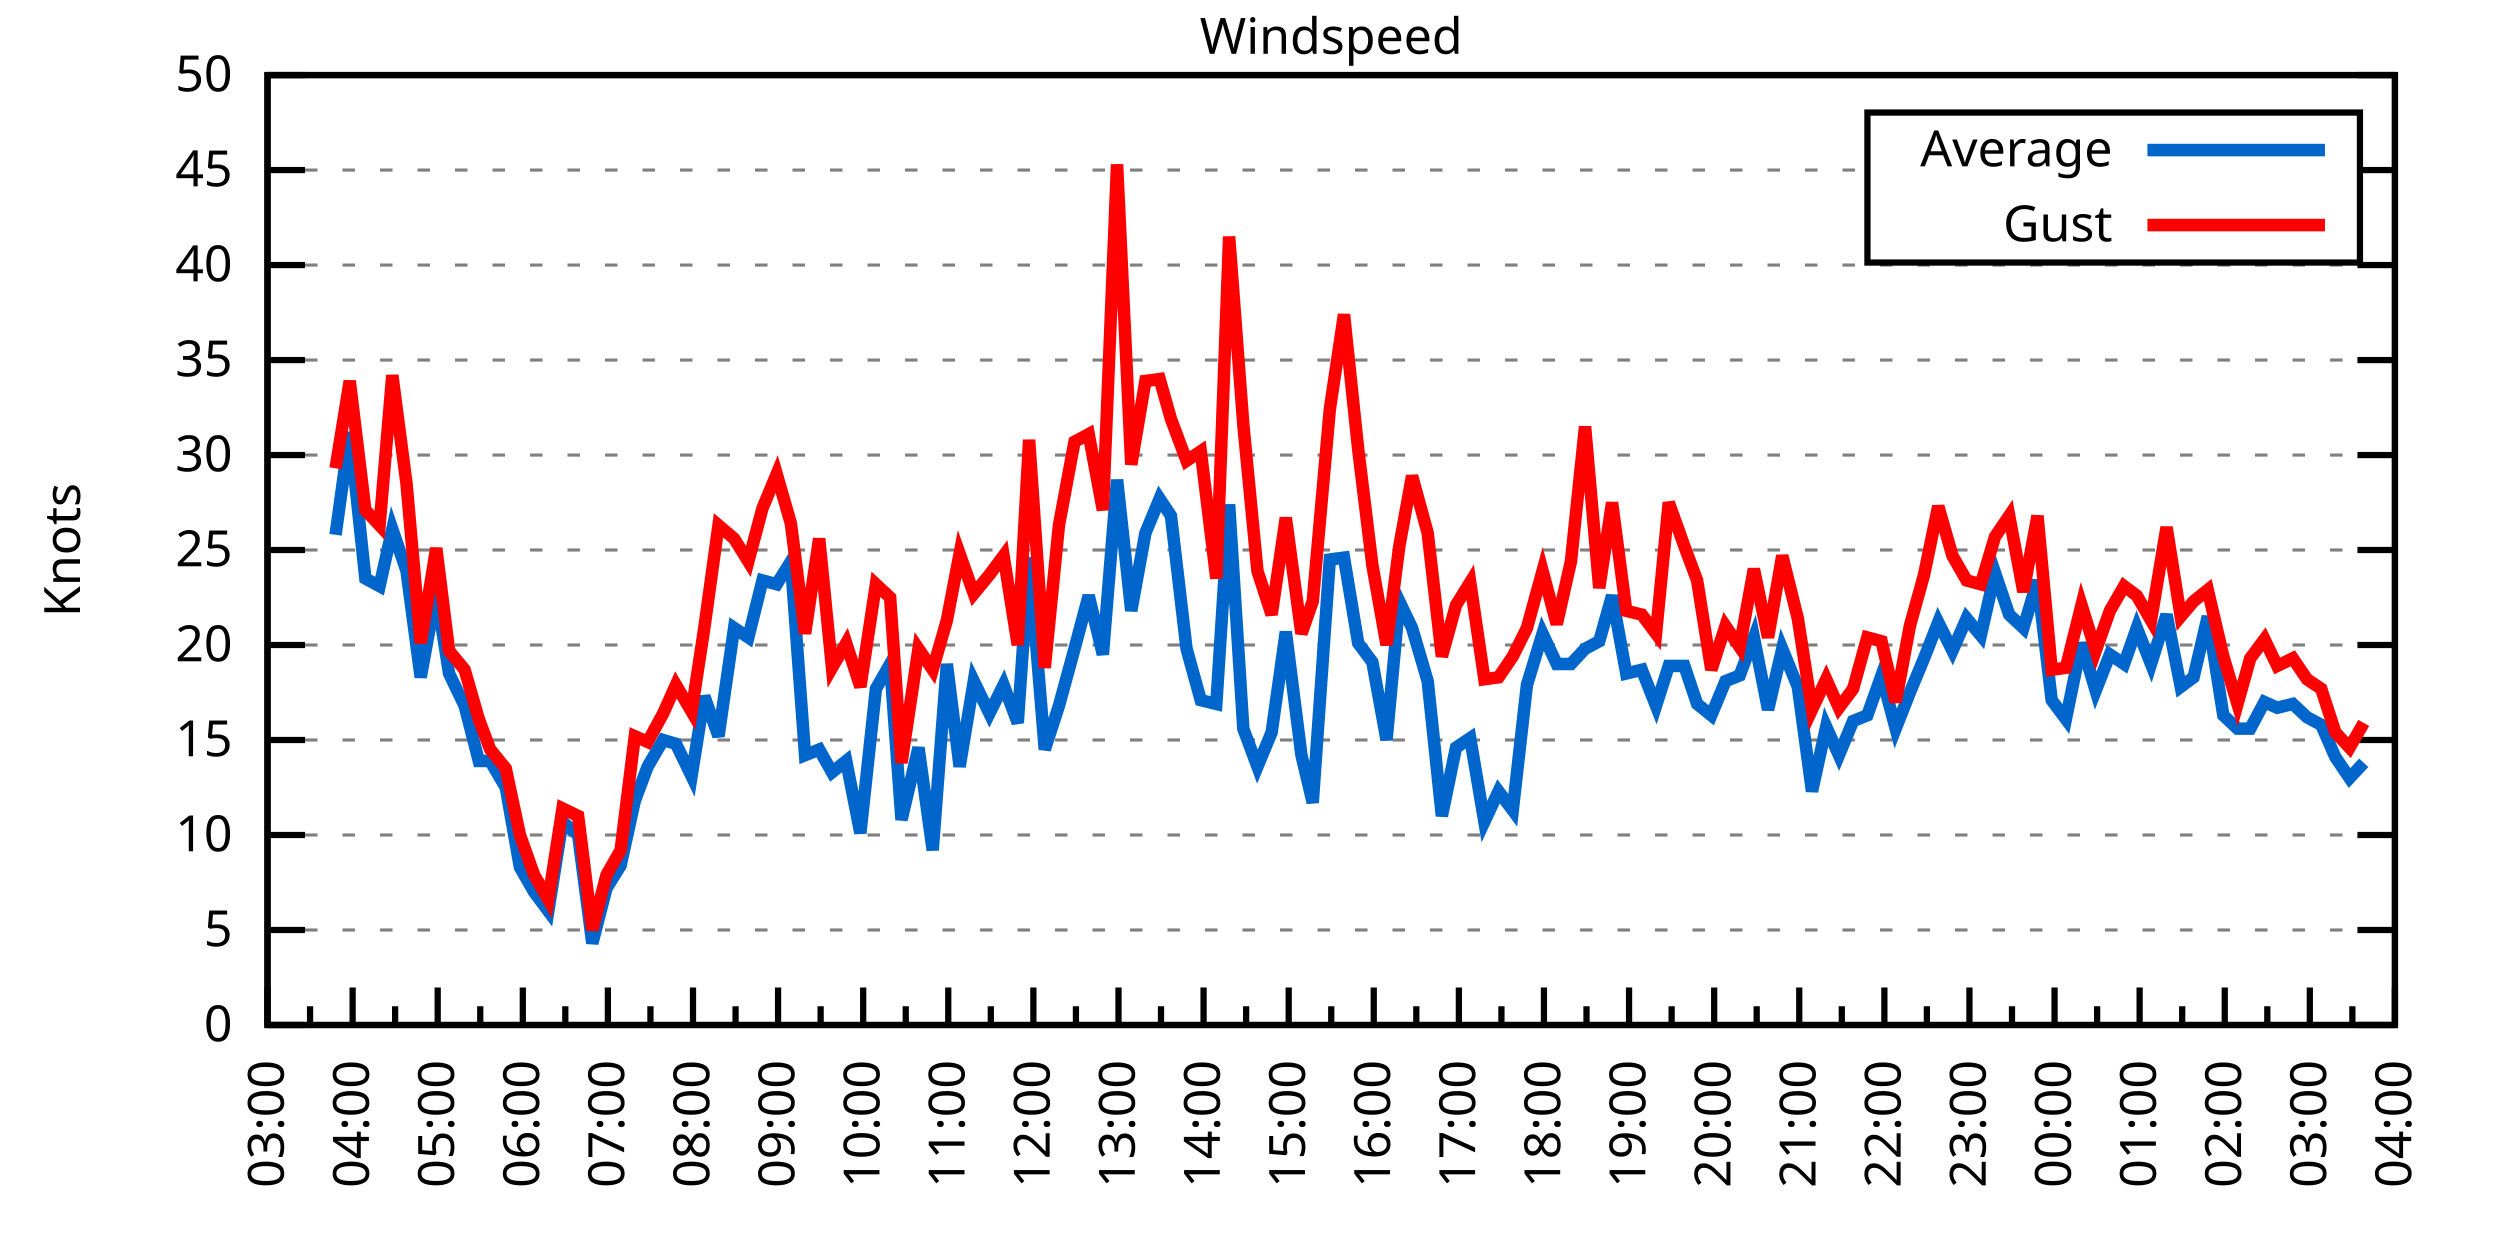
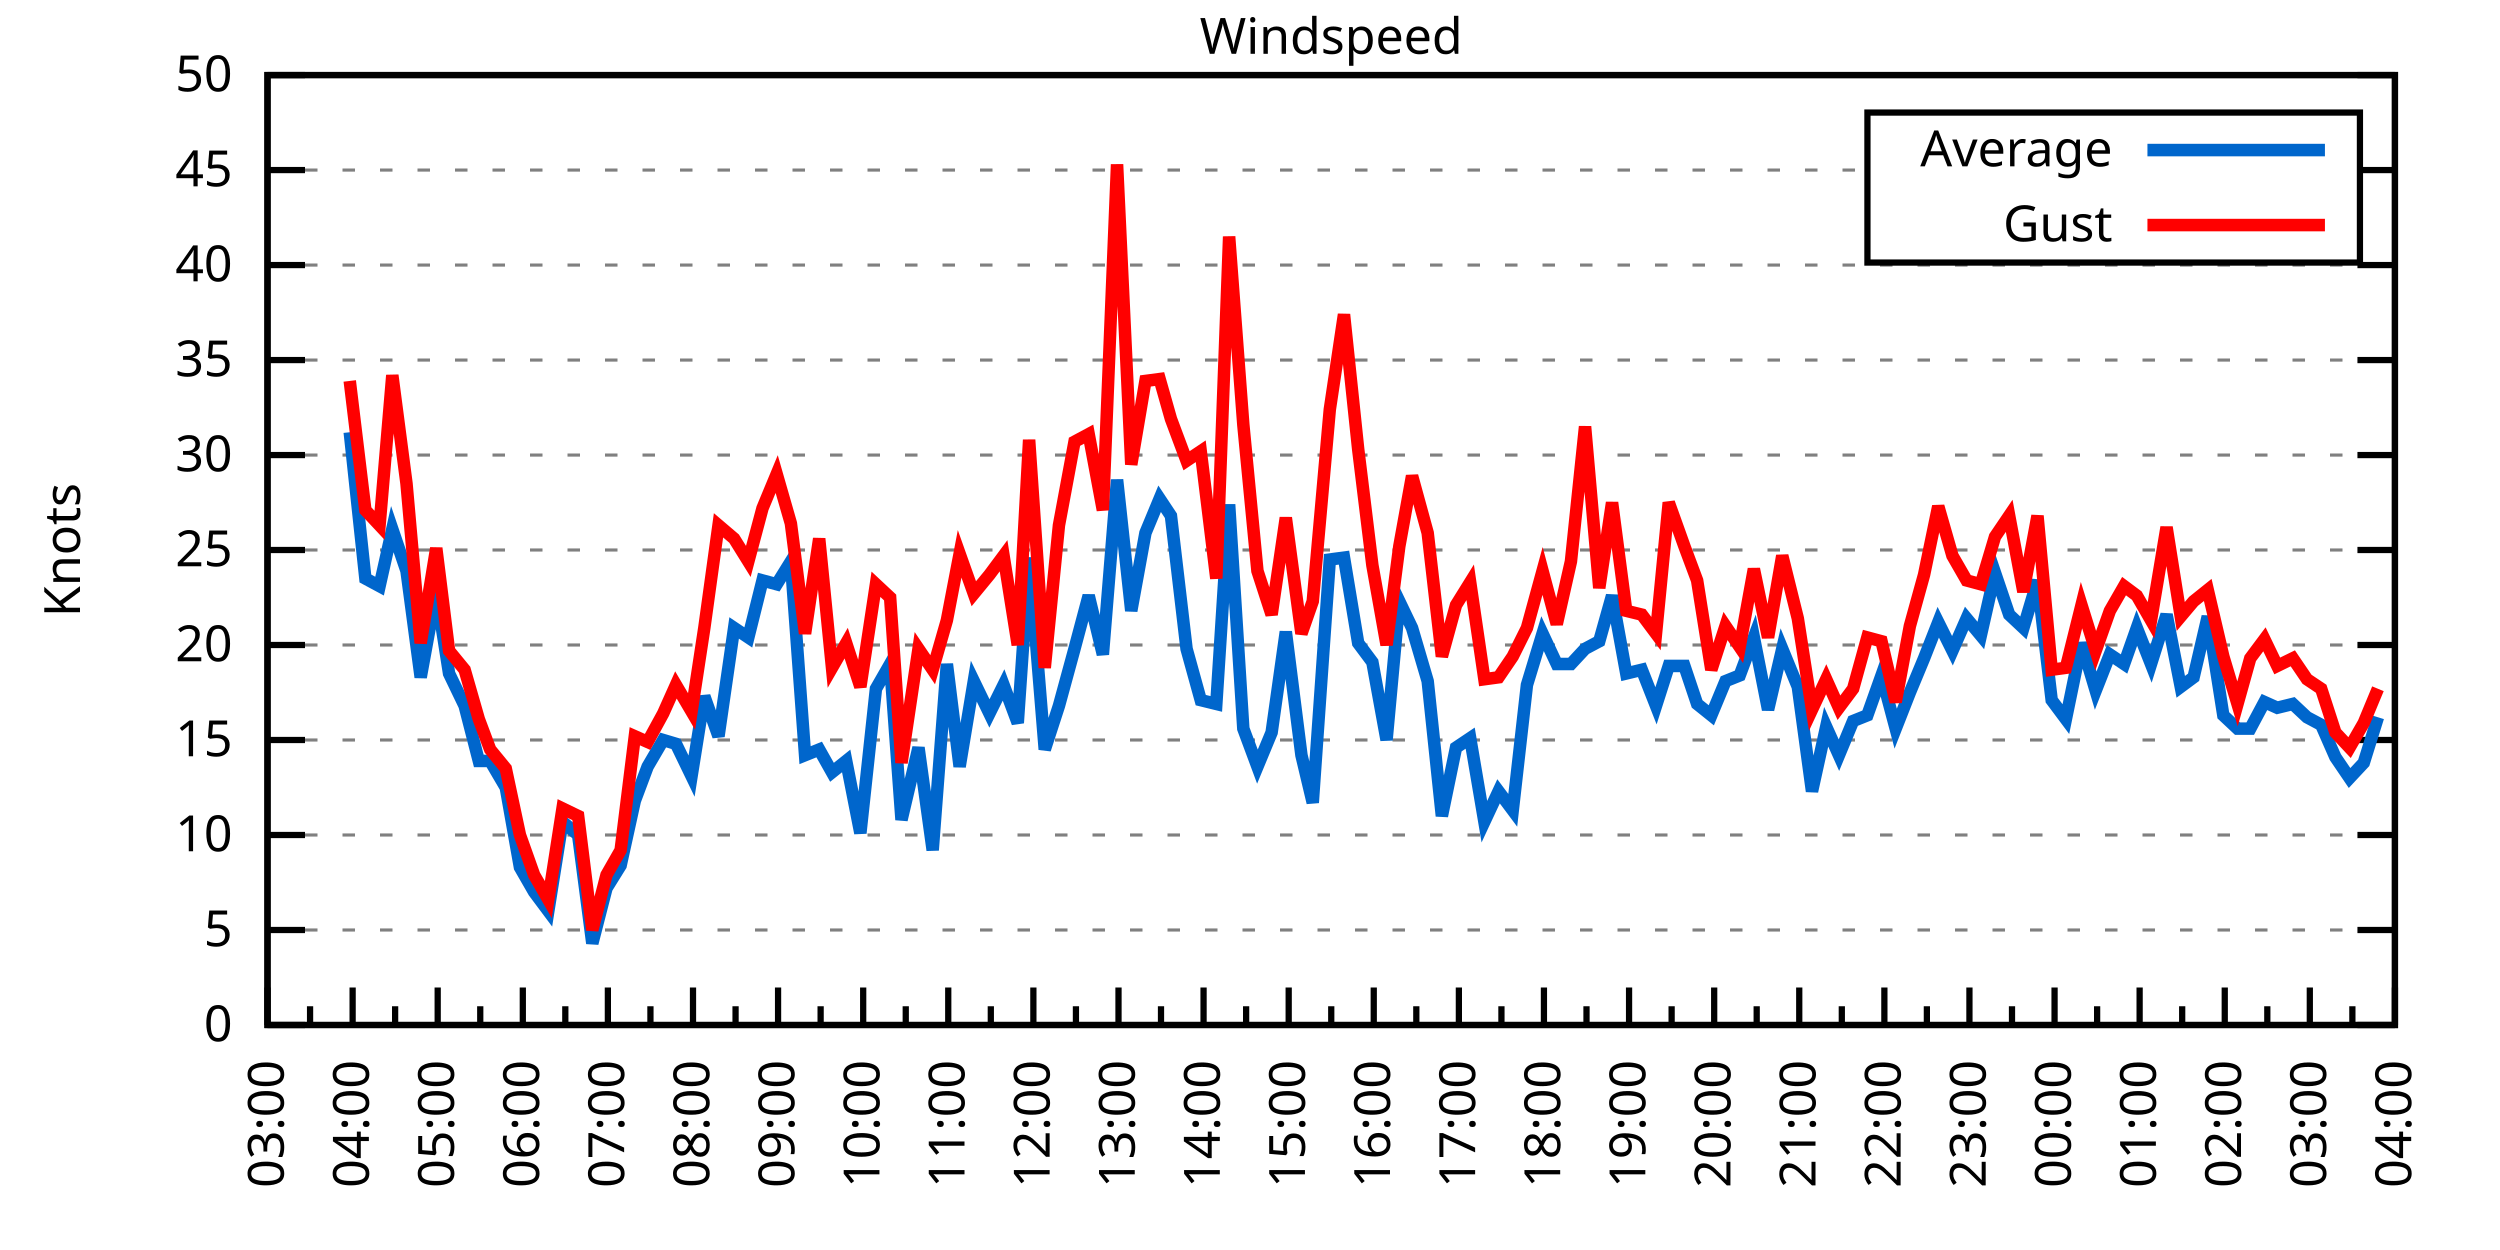
<svg xmlns="http://www.w3.org/2000/svg" xmlns:xlink="http://www.w3.org/1999/xlink" width="400" height="200" viewBox="0 0 400 200">
  <g id="gnuplot_canvas">
    <rect x="0" y="0" width="400" height="200" fill="none" />
    <defs>
      <circle id="gpDot" r="0.5" stroke-width="0.5" stroke="currentColor" />
      <path id="gpPt0" stroke-width="0.333" stroke="currentColor" d="M-1,0 h2 M0,-1 v2" />
      <path id="gpPt1" stroke-width="0.333" stroke="currentColor" d="M-1,-1 L1,1 M1,-1 L-1,1" />
      <path id="gpPt2" stroke-width="0.333" stroke="currentColor" d="M-1,0 L1,0 M0,-1 L0,1 M-1,-1 L1,1 M-1,1 L1,-1" />
      <rect id="gpPt3" stroke-width="0.333" stroke="currentColor" x="-1" y="-1" width="2" height="2" />
      <rect id="gpPt4" stroke-width="0.333" stroke="currentColor" fill="currentColor" x="-1" y="-1" width="2" height="2" />
      <circle id="gpPt5" stroke-width="0.333" stroke="currentColor" cx="0" cy="0" r="1" />
      <use xlink:href="#gpPt5" id="gpPt6" fill="currentColor" stroke="none" />
      <path id="gpPt7" stroke-width="0.333" stroke="currentColor" d="M0,-1.33 L-1.33,0.67 L1.33,0.67 z" />
      <use xlink:href="#gpPt7" id="gpPt8" fill="currentColor" stroke="none" />
      <use xlink:href="#gpPt7" id="gpPt9" stroke="currentColor" transform="rotate(180)" />
      <use xlink:href="#gpPt9" id="gpPt10" fill="currentColor" stroke="none" />
      <use xlink:href="#gpPt3" id="gpPt11" stroke="currentColor" transform="rotate(45)" />
      <use xlink:href="#gpPt11" id="gpPt12" fill="currentColor" stroke="none" />
      <path id="gpPt13" stroke-width="0.333" stroke="currentColor" d="M0,1.330 L1.265,0.411 L0.782,-1.067 L-0.782,-1.076 L-1.265,0.411 z" />
      <use xlink:href="#gpPt13" id="gpPt14" fill="currentColor" stroke="none" />
      <filter id="textbox" filterUnits="objectBoundingBox" x="0" y="0" height="1" width="1">
        <feFlood flood-color="white" flood-opacity="1" result="bgnd" />
        <feComposite in="SourceGraphic" in2="bgnd" operator="atop" />
      </filter>
      <filter id="greybox" filterUnits="objectBoundingBox" x="0" y="0" height="1" width="1">
        <feFlood flood-color="lightgrey" flood-opacity="1" result="grey" />
        <feComposite in="SourceGraphic" in2="grey" operator="atop" />
      </filter>
    </defs>
    <g fill="none" color="white" stroke="currentColor" stroke-width="1.00" stroke-linecap="butt" stroke-linejoin="miter">
</g>
    <g fill="none" color="black" stroke="currentColor" stroke-width="1.00" stroke-linecap="butt" stroke-linejoin="miter">
      <g stroke="none" shape-rendering="crispEdges">
        <polygon fill="rgb(255, 255, 255)" points="42.80,164.00 383.18,164.00 383.18,12.02 42.80,12.02 " />
      </g>
    </g>
    <g fill="none" color="black" stroke="currentColor" stroke-width="1.00" stroke-linecap="butt" stroke-linejoin="miter">
</g>
    <g fill="none" color="black" stroke="black" stroke-width="0.50" stroke-linecap="butt" stroke-linejoin="miter">
</g>
    <g fill="none" color="gray" stroke="currentColor" stroke-width="0.50" stroke-linecap="butt" stroke-linejoin="miter">
      <path stroke="gray" stroke-dasharray="2,4" class="gridline" d="M42.80,164.00 L383.19,164.00  " />
    </g>
    <g fill="none" color="gray" stroke="gray" stroke-width="1.00" stroke-linecap="butt" stroke-linejoin="miter">
</g>
    <g fill="none" color="black" stroke="currentColor" stroke-width="1.00" stroke-linecap="butt" stroke-linejoin="miter">
      <path stroke="black" d="M42.80,164.00 L48.80,164.00 M383.19,164.00 L377.19,164.00  " />
      <g transform="translate(37.20,166.60)" stroke="none" fill="black" font-family="Sans" font-size="8.00" text-anchor="end">
        <text>
          <tspan font-family="Sans"> 0</tspan>
        </text>
      </g>
    </g>
    <g fill="none" color="black" stroke="currentColor" stroke-width="1.00" stroke-linecap="butt" stroke-linejoin="miter">
</g>
    <g fill="none" color="black" stroke="black" stroke-width="0.50" stroke-linecap="butt" stroke-linejoin="miter">
</g>
    <g fill="none" color="gray" stroke="currentColor" stroke-width="0.50" stroke-linecap="butt" stroke-linejoin="miter">
      <path stroke="gray" stroke-dasharray="2,4" class="gridline" d="M42.80,148.80 L383.19,148.80  " />
    </g>
    <g fill="none" color="gray" stroke="gray" stroke-width="1.00" stroke-linecap="butt" stroke-linejoin="miter">
</g>
    <g fill="none" color="black" stroke="currentColor" stroke-width="1.00" stroke-linecap="butt" stroke-linejoin="miter">
      <path stroke="black" d="M42.80,148.80 L48.80,148.80 M383.19,148.80 L377.19,148.80  " />
      <g transform="translate(37.20,151.40)" stroke="none" fill="black" font-family="Sans" font-size="8.00" text-anchor="end">
        <text>
          <tspan font-family="Sans"> 5</tspan>
        </text>
      </g>
    </g>
    <g fill="none" color="black" stroke="currentColor" stroke-width="1.00" stroke-linecap="butt" stroke-linejoin="miter">
</g>
    <g fill="none" color="black" stroke="black" stroke-width="0.50" stroke-linecap="butt" stroke-linejoin="miter">
</g>
    <g fill="none" color="gray" stroke="currentColor" stroke-width="0.50" stroke-linecap="butt" stroke-linejoin="miter">
      <path stroke="gray" stroke-dasharray="2,4" class="gridline" d="M42.80,133.60 L383.19,133.60  " />
    </g>
    <g fill="none" color="gray" stroke="gray" stroke-width="1.00" stroke-linecap="butt" stroke-linejoin="miter">
</g>
    <g fill="none" color="black" stroke="currentColor" stroke-width="1.00" stroke-linecap="butt" stroke-linejoin="miter">
      <path stroke="black" d="M42.80,133.60 L48.80,133.60 M383.19,133.60 L377.19,133.60  " />
      <g transform="translate(37.20,136.20)" stroke="none" fill="black" font-family="Sans" font-size="8.00" text-anchor="end">
        <text>
          <tspan font-family="Sans"> 10</tspan>
        </text>
      </g>
    </g>
    <g fill="none" color="black" stroke="currentColor" stroke-width="1.00" stroke-linecap="butt" stroke-linejoin="miter">
</g>
    <g fill="none" color="black" stroke="black" stroke-width="0.50" stroke-linecap="butt" stroke-linejoin="miter">
</g>
    <g fill="none" color="gray" stroke="currentColor" stroke-width="0.50" stroke-linecap="butt" stroke-linejoin="miter">
      <path stroke="gray" stroke-dasharray="2,4" class="gridline" d="M42.80,118.40 L383.19,118.40  " />
    </g>
    <g fill="none" color="gray" stroke="gray" stroke-width="1.00" stroke-linecap="butt" stroke-linejoin="miter">
</g>
    <g fill="none" color="black" stroke="currentColor" stroke-width="1.00" stroke-linecap="butt" stroke-linejoin="miter">
      <path stroke="black" d="M42.80,118.40 L48.80,118.40 M383.19,118.40 L377.19,118.40  " />
      <g transform="translate(37.20,121.00)" stroke="none" fill="black" font-family="Sans" font-size="8.00" text-anchor="end">
        <text>
          <tspan font-family="Sans"> 15</tspan>
        </text>
      </g>
    </g>
    <g fill="none" color="black" stroke="currentColor" stroke-width="1.00" stroke-linecap="butt" stroke-linejoin="miter">
</g>
    <g fill="none" color="black" stroke="black" stroke-width="0.50" stroke-linecap="butt" stroke-linejoin="miter">
</g>
    <g fill="none" color="gray" stroke="currentColor" stroke-width="0.50" stroke-linecap="butt" stroke-linejoin="miter">
      <path stroke="gray" stroke-dasharray="2,4" class="gridline" d="M42.80,103.20 L383.19,103.20  " />
    </g>
    <g fill="none" color="gray" stroke="gray" stroke-width="1.00" stroke-linecap="butt" stroke-linejoin="miter">
</g>
    <g fill="none" color="black" stroke="currentColor" stroke-width="1.00" stroke-linecap="butt" stroke-linejoin="miter">
      <path stroke="black" d="M42.80,103.20 L48.80,103.20 M383.19,103.20 L377.19,103.20  " />
      <g transform="translate(37.20,105.80)" stroke="none" fill="black" font-family="Sans" font-size="8.00" text-anchor="end">
        <text>
          <tspan font-family="Sans"> 20</tspan>
        </text>
      </g>
    </g>
    <g fill="none" color="black" stroke="currentColor" stroke-width="1.00" stroke-linecap="butt" stroke-linejoin="miter">
</g>
    <g fill="none" color="black" stroke="black" stroke-width="0.50" stroke-linecap="butt" stroke-linejoin="miter">
</g>
    <g fill="none" color="gray" stroke="currentColor" stroke-width="0.50" stroke-linecap="butt" stroke-linejoin="miter">
      <path stroke="gray" stroke-dasharray="2,4" class="gridline" d="M42.80,88.00 L383.19,88.00  " />
    </g>
    <g fill="none" color="gray" stroke="gray" stroke-width="1.00" stroke-linecap="butt" stroke-linejoin="miter">
</g>
    <g fill="none" color="black" stroke="currentColor" stroke-width="1.00" stroke-linecap="butt" stroke-linejoin="miter">
      <path stroke="black" d="M42.80,88.00 L48.80,88.00 M383.19,88.00 L377.19,88.00  " />
      <g transform="translate(37.20,90.60)" stroke="none" fill="black" font-family="Sans" font-size="8.00" text-anchor="end">
        <text>
          <tspan font-family="Sans"> 25</tspan>
        </text>
      </g>
    </g>
    <g fill="none" color="black" stroke="currentColor" stroke-width="1.00" stroke-linecap="butt" stroke-linejoin="miter">
</g>
    <g fill="none" color="black" stroke="black" stroke-width="0.50" stroke-linecap="butt" stroke-linejoin="miter">
</g>
    <g fill="none" color="gray" stroke="currentColor" stroke-width="0.50" stroke-linecap="butt" stroke-linejoin="miter">
      <path stroke="gray" stroke-dasharray="2,4" class="gridline" d="M42.80,72.81 L383.19,72.81  " />
    </g>
    <g fill="none" color="gray" stroke="gray" stroke-width="1.00" stroke-linecap="butt" stroke-linejoin="miter">
</g>
    <g fill="none" color="black" stroke="currentColor" stroke-width="1.00" stroke-linecap="butt" stroke-linejoin="miter">
      <path stroke="black" d="M42.80,72.81 L48.80,72.81 M383.19,72.81 L377.19,72.81  " />
      <g transform="translate(37.20,75.41)" stroke="none" fill="black" font-family="Sans" font-size="8.00" text-anchor="end">
        <text>
          <tspan font-family="Sans"> 30</tspan>
        </text>
      </g>
    </g>
    <g fill="none" color="black" stroke="currentColor" stroke-width="1.00" stroke-linecap="butt" stroke-linejoin="miter">
</g>
    <g fill="none" color="black" stroke="black" stroke-width="0.50" stroke-linecap="butt" stroke-linejoin="miter">
</g>
    <g fill="none" color="gray" stroke="currentColor" stroke-width="0.50" stroke-linecap="butt" stroke-linejoin="miter">
      <path stroke="gray" stroke-dasharray="2,4" class="gridline" d="M42.80,57.61 L383.19,57.61  " />
    </g>
    <g fill="none" color="gray" stroke="gray" stroke-width="1.00" stroke-linecap="butt" stroke-linejoin="miter">
</g>
    <g fill="none" color="black" stroke="currentColor" stroke-width="1.00" stroke-linecap="butt" stroke-linejoin="miter">
      <path stroke="black" d="M42.80,57.61 L48.80,57.61 M383.19,57.61 L377.19,57.61  " />
      <g transform="translate(37.20,60.21)" stroke="none" fill="black" font-family="Sans" font-size="8.00" text-anchor="end">
        <text>
          <tspan font-family="Sans"> 35</tspan>
        </text>
      </g>
    </g>
    <g fill="none" color="black" stroke="currentColor" stroke-width="1.00" stroke-linecap="butt" stroke-linejoin="miter">
</g>
    <g fill="none" color="black" stroke="black" stroke-width="0.50" stroke-linecap="butt" stroke-linejoin="miter">
</g>
    <g fill="none" color="gray" stroke="currentColor" stroke-width="0.50" stroke-linecap="butt" stroke-linejoin="miter">
      <path stroke="gray" stroke-dasharray="2,4" class="gridline" d="M42.80,42.41 L383.19,42.41  " />
    </g>
    <g fill="none" color="gray" stroke="gray" stroke-width="1.00" stroke-linecap="butt" stroke-linejoin="miter">
</g>
    <g fill="none" color="black" stroke="currentColor" stroke-width="1.00" stroke-linecap="butt" stroke-linejoin="miter">
      <path stroke="black" d="M42.80,42.41 L48.80,42.41 M383.19,42.41 L377.19,42.41  " />
      <g transform="translate(37.20,45.01)" stroke="none" fill="black" font-family="Sans" font-size="8.00" text-anchor="end">
        <text>
          <tspan font-family="Sans"> 40</tspan>
        </text>
      </g>
    </g>
    <g fill="none" color="black" stroke="currentColor" stroke-width="1.00" stroke-linecap="butt" stroke-linejoin="miter">
</g>
    <g fill="none" color="black" stroke="black" stroke-width="0.50" stroke-linecap="butt" stroke-linejoin="miter">
</g>
    <g fill="none" color="gray" stroke="currentColor" stroke-width="0.50" stroke-linecap="butt" stroke-linejoin="miter">
      <path stroke="gray" stroke-dasharray="2,4" class="gridline" d="M42.80,27.21 L298.79,27.21 M377.59,27.21 L383.19,27.21  " />
    </g>
    <g fill="none" color="gray" stroke="gray" stroke-width="1.00" stroke-linecap="butt" stroke-linejoin="miter">
</g>
    <g fill="none" color="black" stroke="currentColor" stroke-width="1.00" stroke-linecap="butt" stroke-linejoin="miter">
      <path stroke="black" d="M42.80,27.21 L48.80,27.21 M383.19,27.21 L377.19,27.21  " />
      <g transform="translate(37.20,29.81)" stroke="none" fill="black" font-family="Sans" font-size="8.00" text-anchor="end">
        <text>
          <tspan font-family="Sans"> 45</tspan>
        </text>
      </g>
    </g>
    <g fill="none" color="black" stroke="currentColor" stroke-width="1.00" stroke-linecap="butt" stroke-linejoin="miter">
</g>
    <g fill="none" color="black" stroke="black" stroke-width="0.50" stroke-linecap="butt" stroke-linejoin="miter">
</g>
    <g fill="none" color="gray" stroke="currentColor" stroke-width="0.50" stroke-linecap="butt" stroke-linejoin="miter">
      <path stroke="gray" stroke-dasharray="2,4" class="gridline" d="M42.80,12.01 L383.19,12.01  " />
    </g>
    <g fill="none" color="gray" stroke="gray" stroke-width="1.00" stroke-linecap="butt" stroke-linejoin="miter">
</g>
    <g fill="none" color="black" stroke="currentColor" stroke-width="1.00" stroke-linecap="butt" stroke-linejoin="miter">
      <path stroke="black" d="M42.80,12.01 L48.80,12.01 M383.19,12.01 L377.19,12.01  " />
      <g transform="translate(37.20,14.61)" stroke="none" fill="black" font-family="Sans" font-size="8.00" text-anchor="end">
        <text>
          <tspan font-family="Sans"> 50</tspan>
        </text>
      </g>
    </g>
    <g fill="none" color="black" stroke="currentColor" stroke-width="1.00" stroke-linecap="butt" stroke-linejoin="miter">
      <path stroke="black" d="M42.80,164.00 L42.80,158.00  " />
      <g transform="translate(45.40,169.60) rotate(270)" stroke="none" fill="black" font-family="Sans" font-size="8.00" text-anchor="end">
        <text>
          <tspan font-family="Sans">03:00</tspan>
        </text>
      </g>
    </g>
    <g fill="none" color="black" stroke="currentColor" stroke-width="1.00" stroke-linecap="butt" stroke-linejoin="miter">
      <path stroke="black" d="M49.61,164.00 L49.61,161.00 M56.42,164.00 L56.42,158.00  " />
      <g transform="translate(59.02,169.60) rotate(270)" stroke="none" fill="black" font-family="Sans" font-size="8.00" text-anchor="end">
        <text>
          <tspan font-family="Sans">04:00</tspan>
        </text>
      </g>
    </g>
    <g fill="none" color="black" stroke="currentColor" stroke-width="1.00" stroke-linecap="butt" stroke-linejoin="miter">
      <path stroke="black" d="M63.22,164.00 L63.22,161.00 M70.03,164.00 L70.03,158.00  " />
      <g transform="translate(72.63,169.60) rotate(270)" stroke="none" fill="black" font-family="Sans" font-size="8.00" text-anchor="end">
        <text>
          <tspan font-family="Sans">05:00</tspan>
        </text>
      </g>
    </g>
    <g fill="none" color="black" stroke="currentColor" stroke-width="1.00" stroke-linecap="butt" stroke-linejoin="miter">
      <path stroke="black" d="M76.84,164.00 L76.84,161.00 M83.65,164.00 L83.65,158.00  " />
      <g transform="translate(86.25,169.60) rotate(270)" stroke="none" fill="black" font-family="Sans" font-size="8.00" text-anchor="end">
        <text>
          <tspan font-family="Sans">06:00</tspan>
        </text>
      </g>
    </g>
    <g fill="none" color="black" stroke="currentColor" stroke-width="1.00" stroke-linecap="butt" stroke-linejoin="miter">
      <path stroke="black" d="M90.45,164.00 L90.45,161.00 M97.26,164.00 L97.26,158.00  " />
      <g transform="translate(99.86,169.60) rotate(270)" stroke="none" fill="black" font-family="Sans" font-size="8.00" text-anchor="end">
        <text>
          <tspan font-family="Sans">07:00</tspan>
        </text>
      </g>
    </g>
    <g fill="none" color="black" stroke="currentColor" stroke-width="1.00" stroke-linecap="butt" stroke-linejoin="miter">
      <path stroke="black" d="M104.07,164.00 L104.07,161.00 M110.88,164.00 L110.88,158.00  " />
      <g transform="translate(113.48,169.60) rotate(270)" stroke="none" fill="black" font-family="Sans" font-size="8.00" text-anchor="end">
        <text>
          <tspan font-family="Sans">08:00</tspan>
        </text>
      </g>
    </g>
    <g fill="none" color="black" stroke="currentColor" stroke-width="1.00" stroke-linecap="butt" stroke-linejoin="miter">
      <path stroke="black" d="M117.69,164.00 L117.69,161.00 M124.49,164.00 L124.49,158.00  " />
      <g transform="translate(127.09,169.60) rotate(270)" stroke="none" fill="black" font-family="Sans" font-size="8.00" text-anchor="end">
        <text>
          <tspan font-family="Sans">09:00</tspan>
        </text>
      </g>
    </g>
    <g fill="none" color="black" stroke="currentColor" stroke-width="1.00" stroke-linecap="butt" stroke-linejoin="miter">
      <path stroke="black" d="M131.30,164.00 L131.30,161.00 M138.11,164.00 L138.11,158.00  " />
      <g transform="translate(140.71,169.60) rotate(270)" stroke="none" fill="black" font-family="Sans" font-size="8.00" text-anchor="end">
        <text>
          <tspan font-family="Sans">10:00</tspan>
        </text>
      </g>
    </g>
    <g fill="none" color="black" stroke="currentColor" stroke-width="1.00" stroke-linecap="butt" stroke-linejoin="miter">
      <path stroke="black" d="M144.92,164.00 L144.92,161.00 M151.72,164.00 L151.72,158.00  " />
      <g transform="translate(154.32,169.60) rotate(270)" stroke="none" fill="black" font-family="Sans" font-size="8.00" text-anchor="end">
        <text>
          <tspan font-family="Sans">11:00</tspan>
        </text>
      </g>
    </g>
    <g fill="none" color="black" stroke="currentColor" stroke-width="1.00" stroke-linecap="butt" stroke-linejoin="miter">
      <path stroke="black" d="M158.53,164.00 L158.53,161.00 M165.34,164.00 L165.34,158.00  " />
      <g transform="translate(167.94,169.60) rotate(270)" stroke="none" fill="black" font-family="Sans" font-size="8.00" text-anchor="end">
        <text>
          <tspan font-family="Sans">12:00</tspan>
        </text>
      </g>
    </g>
    <g fill="none" color="black" stroke="currentColor" stroke-width="1.00" stroke-linecap="butt" stroke-linejoin="miter">
      <path stroke="black" d="M172.15,164.00 L172.15,161.00 M178.96,164.00 L178.96,158.00  " />
      <g transform="translate(181.56,169.60) rotate(270)" stroke="none" fill="black" font-family="Sans" font-size="8.00" text-anchor="end">
        <text>
          <tspan font-family="Sans">13:00</tspan>
        </text>
      </g>
    </g>
    <g fill="none" color="black" stroke="currentColor" stroke-width="1.00" stroke-linecap="butt" stroke-linejoin="miter">
      <path stroke="black" d="M185.76,164.00 L185.76,161.00 M192.57,164.00 L192.57,158.00  " />
      <g transform="translate(195.17,169.60) rotate(270)" stroke="none" fill="black" font-family="Sans" font-size="8.00" text-anchor="end">
        <text>
          <tspan font-family="Sans">14:00</tspan>
        </text>
      </g>
    </g>
    <g fill="none" color="black" stroke="currentColor" stroke-width="1.00" stroke-linecap="butt" stroke-linejoin="miter">
      <path stroke="black" d="M199.38,164.00 L199.38,161.00 M206.19,164.00 L206.19,158.00  " />
      <g transform="translate(208.79,169.60) rotate(270)" stroke="none" fill="black" font-family="Sans" font-size="8.00" text-anchor="end">
        <text>
          <tspan font-family="Sans">15:00</tspan>
        </text>
      </g>
    </g>
    <g fill="none" color="black" stroke="currentColor" stroke-width="1.00" stroke-linecap="butt" stroke-linejoin="miter">
      <path stroke="black" d="M213.00,164.00 L213.00,161.00 M219.80,164.00 L219.80,158.00  " />
      <g transform="translate(222.40,169.60) rotate(270)" stroke="none" fill="black" font-family="Sans" font-size="8.00" text-anchor="end">
        <text>
          <tspan font-family="Sans">16:00</tspan>
        </text>
      </g>
    </g>
    <g fill="none" color="black" stroke="currentColor" stroke-width="1.00" stroke-linecap="butt" stroke-linejoin="miter">
      <path stroke="black" d="M226.61,164.00 L226.61,161.00 M233.42,164.00 L233.42,158.00  " />
      <g transform="translate(236.02,169.60) rotate(270)" stroke="none" fill="black" font-family="Sans" font-size="8.00" text-anchor="end">
        <text>
          <tspan font-family="Sans">17:00</tspan>
        </text>
      </g>
    </g>
    <g fill="none" color="black" stroke="currentColor" stroke-width="1.00" stroke-linecap="butt" stroke-linejoin="miter">
      <path stroke="black" d="M240.23,164.00 L240.23,161.00 M247.03,164.00 L247.03,158.00  " />
      <g transform="translate(249.63,169.60) rotate(270)" stroke="none" fill="black" font-family="Sans" font-size="8.00" text-anchor="end">
        <text>
          <tspan font-family="Sans">18:00</tspan>
        </text>
      </g>
    </g>
    <g fill="none" color="black" stroke="currentColor" stroke-width="1.00" stroke-linecap="butt" stroke-linejoin="miter">
      <path stroke="black" d="M253.84,164.00 L253.84,161.00 M260.65,164.00 L260.65,158.00  " />
      <g transform="translate(263.25,169.60) rotate(270)" stroke="none" fill="black" font-family="Sans" font-size="8.00" text-anchor="end">
        <text>
          <tspan font-family="Sans">19:00</tspan>
        </text>
      </g>
    </g>
    <g fill="none" color="black" stroke="currentColor" stroke-width="1.00" stroke-linecap="butt" stroke-linejoin="miter">
      <path stroke="black" d="M267.46,164.00 L267.46,161.00 M274.27,164.00 L274.27,158.00  " />
      <g transform="translate(276.87,169.60) rotate(270)" stroke="none" fill="black" font-family="Sans" font-size="8.00" text-anchor="end">
        <text>
          <tspan font-family="Sans">20:00</tspan>
        </text>
      </g>
    </g>
    <g fill="none" color="black" stroke="currentColor" stroke-width="1.00" stroke-linecap="butt" stroke-linejoin="miter">
      <path stroke="black" d="M281.07,164.00 L281.07,161.00 M287.88,164.00 L287.88,158.00  " />
      <g transform="translate(290.48,169.60) rotate(270)" stroke="none" fill="black" font-family="Sans" font-size="8.00" text-anchor="end">
        <text>
          <tspan font-family="Sans">21:00</tspan>
        </text>
      </g>
    </g>
    <g fill="none" color="black" stroke="currentColor" stroke-width="1.00" stroke-linecap="butt" stroke-linejoin="miter">
      <path stroke="black" d="M294.69,164.00 L294.69,161.00 M301.50,164.00 L301.50,158.00  " />
      <g transform="translate(304.10,169.60) rotate(270)" stroke="none" fill="black" font-family="Sans" font-size="8.00" text-anchor="end">
        <text>
          <tspan font-family="Sans">22:00</tspan>
        </text>
      </g>
    </g>
    <g fill="none" color="black" stroke="currentColor" stroke-width="1.00" stroke-linecap="butt" stroke-linejoin="miter">
      <path stroke="black" d="M308.30,164.00 L308.30,161.00 M315.11,164.00 L315.11,158.00  " />
      <g transform="translate(317.71,169.60) rotate(270)" stroke="none" fill="black" font-family="Sans" font-size="8.00" text-anchor="end">
        <text>
          <tspan font-family="Sans">23:00</tspan>
        </text>
      </g>
    </g>
    <g fill="none" color="black" stroke="currentColor" stroke-width="1.00" stroke-linecap="butt" stroke-linejoin="miter">
      <path stroke="black" d="M321.92,164.00 L321.92,161.00 M328.73,164.00 L328.73,158.00  " />
      <g transform="translate(331.33,169.60) rotate(270)" stroke="none" fill="black" font-family="Sans" font-size="8.00" text-anchor="end">
        <text>
          <tspan font-family="Sans">00:00</tspan>
        </text>
      </g>
    </g>
    <g fill="none" color="black" stroke="currentColor" stroke-width="1.00" stroke-linecap="butt" stroke-linejoin="miter">
      <path stroke="black" d="M335.54,164.00 L335.54,161.00 M342.34,164.00 L342.34,158.00  " />
      <g transform="translate(344.94,169.60) rotate(270)" stroke="none" fill="black" font-family="Sans" font-size="8.00" text-anchor="end">
        <text>
          <tspan font-family="Sans">01:00</tspan>
        </text>
      </g>
    </g>
    <g fill="none" color="black" stroke="currentColor" stroke-width="1.00" stroke-linecap="butt" stroke-linejoin="miter">
      <path stroke="black" d="M349.15,164.00 L349.15,161.00 M355.96,164.00 L355.96,158.00  " />
      <g transform="translate(358.56,169.60) rotate(270)" stroke="none" fill="black" font-family="Sans" font-size="8.00" text-anchor="end">
        <text>
          <tspan font-family="Sans">02:00</tspan>
        </text>
      </g>
    </g>
    <g fill="none" color="black" stroke="currentColor" stroke-width="1.00" stroke-linecap="butt" stroke-linejoin="miter">
      <path stroke="black" d="M362.77,164.00 L362.77,161.00 M369.57,164.00 L369.57,158.00  " />
      <g transform="translate(372.17,169.60) rotate(270)" stroke="none" fill="black" font-family="Sans" font-size="8.00" text-anchor="end">
        <text>
          <tspan font-family="Sans">03:00</tspan>
        </text>
      </g>
    </g>
    <g fill="none" color="black" stroke="currentColor" stroke-width="1.00" stroke-linecap="butt" stroke-linejoin="miter">
      <path stroke="black" d="M376.38,164.00 L376.38,161.00 M383.19,164.00 L383.19,158.00  " />
      <g transform="translate(385.79,169.60) rotate(270)" stroke="none" fill="black" font-family="Sans" font-size="8.00" text-anchor="end">
        <text>
          <tspan font-family="Sans">04:00</tspan>
        </text>
      </g>
    </g>
    <g fill="none" color="black" stroke="currentColor" stroke-width="1.00" stroke-linecap="butt" stroke-linejoin="miter">
</g>
    <g fill="none" color="black" stroke="currentColor" stroke-width="1.00" stroke-linecap="butt" stroke-linejoin="miter">
      <path stroke="black" d="M42.80,12.01 L42.80,164.00 L383.19,164.00 L383.19,12.01 L42.80,12.01 Z  " />
    </g>
    <g fill="none" color="black" stroke="currentColor" stroke-width="1.00" stroke-linecap="butt" stroke-linejoin="miter">
      <g transform="translate(12.80,88.01) rotate(270)" stroke="none" fill="black" font-family="Sans" font-size="8.00" text-anchor="middle">
        <text>
          <tspan font-family="Sans">Knots</tspan>
        </text>
      </g>
    </g>
    <g fill="none" color="black" stroke="currentColor" stroke-width="1.00" stroke-linecap="butt" stroke-linejoin="miter">
</g>
    <g fill="none" color="black" stroke="currentColor" stroke-width="1.00" stroke-linecap="butt" stroke-linejoin="miter">
      <path stroke="black" d="M298.79,42.01 L298.79,18.01 L377.59,18.01 L377.59,42.01 L298.79,42.01 Z  " />
    </g>
    <g id="Windspeed_plot_1">
      <g fill="none" color="white" stroke="black" stroke-width="2.00" stroke-linecap="butt" stroke-linejoin="miter">
</g>
      <g fill="none" color="black" stroke="currentColor" stroke-width="2.00" stroke-linecap="butt" stroke-linejoin="miter">
        <g transform="translate(337.99,26.61)" stroke="none" fill="black" font-family="Sans" font-size="8.00" text-anchor="end">
          <text>
            <tspan font-family="Sans">Average</tspan>
          </text>
        </g>
      </g>
      <g fill="none" color="black" stroke="currentColor" stroke-width="2.00" stroke-linecap="butt" stroke-linejoin="miter">
-         <path stroke="rgb(  0, 102, 204)" d="M343.59,24.01 L371.99,24.01 M53.69,85.57 L55.96,69.16 L58.46,92.56 L60.73,93.78 L62.77,84.66 L65.04,91.35   L67.31,108.37 L69.80,94.69 L71.85,107.76 L74.34,112.93 L76.61,121.75 L78.43,121.75 L80.92,126.00 L83.19,138.77   L85.46,142.72 L87.73,145.76 L90.00,131.47 L92.50,133.60 L94.77,150.93 L97.04,142.11 L99.30,138.47 L101.57,128.13   L103.62,122.66 L106.11,118.40 L108.15,119.01 L110.65,124.18 L112.69,111.41 L114.96,117.80 L117.46,100.47 L119.73,101.99   L122.00,92.87 L124.27,93.48 L126.54,89.83 L128.81,120.83 L131.07,119.92 L133.12,123.57 L135.39,121.75 L137.66,133.30   L140.15,110.20 L142.42,106.24 L144.24,131.17 L146.96,119.62 L149.23,136.03 L151.50,106.24 L153.54,122.66 L155.81,108.98   L158.31,114.15 L160.57,109.59 L162.84,115.67 L164.66,89.22 L167.16,119.92 L169.43,112.93 L171.92,103.81 L174.19,95.30   L176.46,104.72 L178.73,76.76 L181.00,97.73 L183.27,85.27 L185.54,79.80 L187.35,82.53 L189.85,103.81 L192.12,112.02   L194.61,112.63 L196.66,80.71 L198.93,116.58 L201.19,122.66 L203.46,117.19 L205.73,101.08 L208.23,120.83 L210.04,128.43   L212.77,89.52 L215.04,89.22 L217.31,102.90 L219.58,105.94 L221.85,118.40 L223.89,96.21 L225.93,100.47 L228.43,108.98   L230.70,130.56 L232.96,119.62 L235.23,118.10 L237.50,131.47 L239.77,126.61 L242.04,129.65 L244.31,109.59 L246.81,101.38   L249.08,106.24 L251.35,106.24 L253.61,103.81 L255.88,102.60 L257.93,95.30 L260.20,107.76 L262.69,107.16 L264.96,112.93   L267.00,106.55 L269.50,106.55 L271.54,112.63 L273.81,114.45 L276.08,108.98 L278.35,108.07 L280.62,101.99 L282.89,113.54   L285.16,103.81 L287.65,109.89 L289.92,126.61 L292.19,116.28 L294.23,120.83 L296.50,115.36 L298.77,114.45 L301.04,108.07   L303.31,116.58 L305.58,110.80 L307.85,105.33 L310.12,99.56 L312.39,104.12 L314.66,98.95 L316.93,101.68 L319.20,91.65   L321.47,98.34 L323.74,100.47 L326.00,92.87 L328.27,112.02 L330.54,115.06 L333.04,102.90 L335.31,110.50 L337.58,104.72   L339.85,106.24 L341.89,100.47 L344.16,106.24 L346.65,98.34 L348.92,109.89 L350.97,108.37 L353.24,98.64 L355.73,114.45   L358.00,116.58 L360.04,116.58 L362.31,112.32 L364.36,113.24 L366.85,112.63 L369.12,114.76 L371.39,115.97 L373.66,121.14   L375.93,124.48 L378.20,122.05  " />
+         <path stroke="rgb(  0, 102, 204)" d="M343.59,24.01 L371.99,24.01 M55.96,69.16 L58.46,92.56 L60.73,93.78 L62.77,84.66 L65.04,91.35 L67.31,108.37   L69.80,94.69 L71.85,107.76 L74.34,112.93 L76.61,121.75 L78.43,121.75 L80.92,126.00 L83.19,138.77 L85.46,142.72   L87.73,145.76 L90.00,131.47 L92.50,133.60 L94.77,150.93 L97.04,142.11 L99.30,138.47 L101.57,128.13 L103.62,122.66   L106.11,118.40 L108.15,119.01 L110.65,124.18 L112.69,111.41 L114.96,117.80 L117.46,100.47 L119.73,101.99 L122.00,92.87   L124.27,93.48 L126.54,89.83 L128.81,120.83 L131.07,119.92 L133.12,123.57 L135.39,121.75 L137.66,133.30 L140.15,110.20   L142.42,106.24 L144.24,131.17 L146.96,119.62 L149.23,136.03 L151.50,106.24 L153.54,122.66 L155.81,108.98 L158.31,114.15   L160.57,109.59 L162.84,115.67 L164.66,89.22 L167.16,119.92 L169.43,112.93 L171.92,103.81 L174.19,95.30 L176.46,104.72   L178.73,76.76 L181.00,97.73 L183.27,85.27 L185.54,79.80 L187.35,82.53 L189.85,103.81 L192.12,112.02 L194.61,112.63   L196.66,80.71 L198.93,116.58 L201.19,122.66 L203.46,117.19 L205.73,101.08 L208.23,120.83 L210.04,128.43 L212.77,89.52   L215.04,89.22 L217.31,102.90 L219.58,105.94 L221.85,118.40 L223.89,96.21 L225.93,100.47 L228.43,108.98 L230.70,130.56   L232.96,119.62 L235.23,118.10 L237.50,131.47 L239.77,126.61 L242.04,129.65 L244.31,109.59 L246.81,101.38 L249.08,106.24   L251.35,106.24 L253.61,103.81 L255.88,102.60 L257.93,95.30 L260.20,107.76 L262.69,107.16 L264.96,112.93 L267.00,106.55   L269.50,106.55 L271.54,112.63 L273.81,114.45 L276.08,108.98 L278.35,108.07 L280.62,101.99 L282.89,113.54 L285.16,103.81   L287.65,109.89 L289.92,126.61 L292.19,116.28 L294.23,120.83 L296.50,115.36 L298.77,114.45 L301.04,108.07 L303.31,116.58   L305.58,110.80 L307.85,105.33 L310.12,99.56 L312.39,104.12 L314.66,98.95 L316.93,101.68 L319.20,91.65 L321.47,98.34   L323.74,100.47 L326.00,92.87 L328.27,112.02 L330.54,115.06 L333.04,102.90 L335.31,110.50 L337.58,104.72 L339.85,106.24   L341.89,100.47 L344.16,106.24 L346.65,98.34 L348.92,109.89 L350.97,108.37 L353.24,98.64 L355.73,114.45 L358.00,116.58   L360.04,116.58 L362.31,112.32 L364.36,113.24 L366.85,112.63 L369.12,114.76 L371.39,115.97 L373.66,121.14 L375.93,124.48   L378.20,122.05 L380.47,114.76  " />
      </g>
    </g>
    <g id="Windspeed_plot_2">
      <g fill="none" color="black" stroke="currentColor" stroke-width="2.00" stroke-linecap="butt" stroke-linejoin="miter">
        <g transform="translate(337.99,38.61)" stroke="none" fill="black" font-family="Sans" font-size="8.00" text-anchor="end">
          <text>
            <tspan font-family="Sans">Gust</tspan>
          </text>
        </g>
      </g>
      <g fill="none" color="black" stroke="currentColor" stroke-width="2.00" stroke-linecap="butt" stroke-linejoin="miter">
-         <path stroke="rgb(255,   0,   0)" d="M343.59,36.01 L371.99,36.01 M53.69,74.93 L55.96,60.95 L58.46,81.62 L60.73,84.05 L62.77,60.04 L65.04,77.37   L67.31,102.90 L69.80,87.70 L71.85,104.12 L74.34,107.16 L76.61,115.06 L78.43,119.92 L80.92,122.96 L83.19,133.60   L85.46,139.99 L87.73,143.94 L90.00,129.35 L92.50,130.56 L94.77,148.80 L97.04,139.99 L99.30,136.03 L101.57,117.80   L103.62,118.71 L106.11,114.15 L108.15,109.59 L110.65,113.84 L112.69,100.47 L114.96,84.05 L117.46,86.18 L119.73,89.83   L122.00,81.32 L124.27,75.85 L126.54,83.75 L128.81,101.38 L131.07,86.18 L133.12,106.85 L135.39,102.90 L137.66,109.89   L140.15,93.48 L142.42,95.60 L144.24,122.05 L146.96,103.81 L149.23,107.16 L151.50,99.25 L153.54,88.61 L155.81,95.00   L158.31,91.96 L160.57,88.92 L162.84,103.20 L164.66,70.37 L167.16,106.85 L169.43,84.05 L171.92,70.68 L174.19,69.46   L176.46,81.62 L178.73,26.30 L181.00,74.33 L183.27,60.95 L185.54,60.65 L187.35,67.03 L189.85,73.72 L192.12,72.20   L194.61,92.56 L196.66,37.85 L198.93,67.94 L201.19,91.35 L203.46,98.34 L205.73,82.84 L208.23,101.38 L210.04,96.21   L212.77,65.51 L215.04,50.31 L217.31,71.89 L219.58,90.44 L221.85,103.20 L223.89,87.40 L225.93,76.15 L228.43,85.27   L230.70,105.03 L232.96,96.82 L235.23,93.17 L237.50,108.68 L239.77,108.37 L242.04,105.03 L244.31,100.47 L246.81,91.35   L249.08,99.86 L251.35,89.83 L253.61,68.25 L255.88,94.08 L257.93,80.41 L260.20,97.73 L262.69,98.34 L264.96,101.38   L267.00,80.41 L269.50,87.40 L271.54,92.87 L273.81,107.16 L276.08,100.16 L278.35,103.51 L280.62,91.04 L282.89,101.99   L285.16,88.92 L287.65,98.95 L289.92,113.54 L292.19,108.68 L294.23,113.24 L296.50,110.20 L298.77,101.99 L301.04,102.60   L303.31,112.32 L305.58,100.16 L307.85,91.96 L310.12,81.01 L312.39,88.92 L314.66,92.87 L316.93,93.48 L319.20,85.88   L321.47,82.53 L323.74,94.69 L326.00,82.53 L328.27,107.16 L330.54,106.85 L333.04,96.82 L335.31,104.12 L337.58,97.73   L339.85,93.78 L341.89,95.30 L344.16,99.25 L346.65,84.36 L348.92,98.64 L350.97,96.21 L353.24,94.39 L355.73,105.03   L358.00,112.63 L360.04,105.33 L362.31,102.29 L364.36,106.55 L366.85,105.33 L369.12,108.68 L371.39,110.20 L373.66,117.19   L375.93,119.62 L378.20,115.67  " />
+         <path stroke="rgb(255,   0,   0)" d="M343.59,36.01 L371.99,36.01 M55.96,60.95 L58.46,81.62 L60.73,84.05 L62.77,60.04 L65.04,77.37 L67.31,102.90   L69.80,87.70 L71.85,104.12 L74.34,107.16 L76.61,115.06 L78.43,119.92 L80.92,122.96 L83.19,133.60 L85.46,139.99   L87.73,143.94 L90.00,129.35 L92.50,130.56 L94.77,148.80 L97.04,139.99 L99.30,136.03 L101.57,117.80 L103.62,118.71   L106.11,114.15 L108.15,109.59 L110.65,113.84 L112.69,100.47 L114.96,84.05 L117.46,86.18 L119.73,89.83 L122.00,81.32   L124.27,75.85 L126.54,83.75 L128.81,101.38 L131.07,86.18 L133.12,106.85 L135.39,102.90 L137.66,109.89 L140.15,93.48   L142.42,95.60 L144.24,122.05 L146.96,103.81 L149.23,107.16 L151.50,99.25 L153.54,88.61 L155.81,95.00 L158.31,91.96   L160.57,88.92 L162.84,103.20 L164.66,70.37 L167.16,106.85 L169.43,84.05 L171.92,70.68 L174.19,69.46 L176.46,81.62   L178.73,26.30 L181.00,74.33 L183.27,60.95 L185.54,60.65 L187.35,67.03 L189.85,73.72 L192.12,72.20 L194.61,92.56   L196.66,37.85 L198.93,67.94 L201.19,91.35 L203.46,98.34 L205.73,82.84 L208.23,101.38 L210.04,96.21 L212.77,65.51   L215.04,50.31 L217.31,71.89 L219.58,90.44 L221.85,103.20 L223.89,87.40 L225.93,76.15 L228.43,85.27 L230.70,105.03   L232.96,96.82 L235.23,93.17 L237.50,108.68 L239.77,108.37 L242.04,105.03 L244.31,100.47 L246.81,91.35 L249.08,99.86   L251.35,89.83 L253.61,68.25 L255.88,94.08 L257.93,80.41 L260.20,97.73 L262.69,98.34 L264.96,101.38 L267.00,80.41   L269.50,87.40 L271.54,92.87 L273.81,107.16 L276.08,100.16 L278.35,103.51 L280.62,91.04 L282.89,101.99 L285.16,88.92   L287.65,98.95 L289.92,113.54 L292.19,108.68 L294.23,113.24 L296.50,110.20 L298.77,101.99 L301.04,102.60 L303.31,112.32   L305.58,100.16 L307.85,91.96 L310.12,81.01 L312.39,88.92 L314.66,92.87 L316.93,93.48 L319.20,85.88 L321.47,82.53   L323.74,94.69 L326.00,82.53 L328.27,107.16 L330.54,106.85 L333.04,96.82 L335.31,104.12 L337.58,97.73 L339.85,93.78   L341.89,95.30 L344.16,99.25 L346.65,84.36 L348.92,98.64 L350.97,96.21 L353.24,94.39 L355.73,105.03 L358.00,112.63   L360.04,105.33 L362.31,102.29 L364.36,106.55 L366.85,105.33 L369.12,108.68 L371.39,110.20 L373.66,117.19 L375.93,119.62   L378.20,115.67 L380.47,110.20  " />
      </g>
    </g>
    <g fill="none" color="black" stroke="currentColor" stroke-width="2.00" stroke-linecap="butt" stroke-linejoin="miter">
</g>
    <g fill="none" color="black" stroke="black" stroke-width="1.00" stroke-linecap="butt" stroke-linejoin="miter">
</g>
    <g fill="none" color="black" stroke="currentColor" stroke-width="1.00" stroke-linecap="butt" stroke-linejoin="miter">
      <path stroke="black" d="M42.80,12.01 L42.80,164.00 L383.19,164.00 L383.19,12.01 L42.80,12.01 Z  " />
    </g>
    <g fill="none" color="black" stroke="currentColor" stroke-width="1.00" stroke-linecap="butt" stroke-linejoin="miter">
      <g transform="translate(212.99,8.61)" stroke="none" fill="black" font-family="Sans" font-size="8.00" text-anchor="middle">
        <text>
          <tspan font-family="Sans">Windspeed</tspan>
        </text>
      </g>
    </g>
    <g fill="none" color="black" stroke="currentColor" stroke-width="1.00" stroke-linecap="butt" stroke-linejoin="miter">
</g>
  </g>
</svg>
